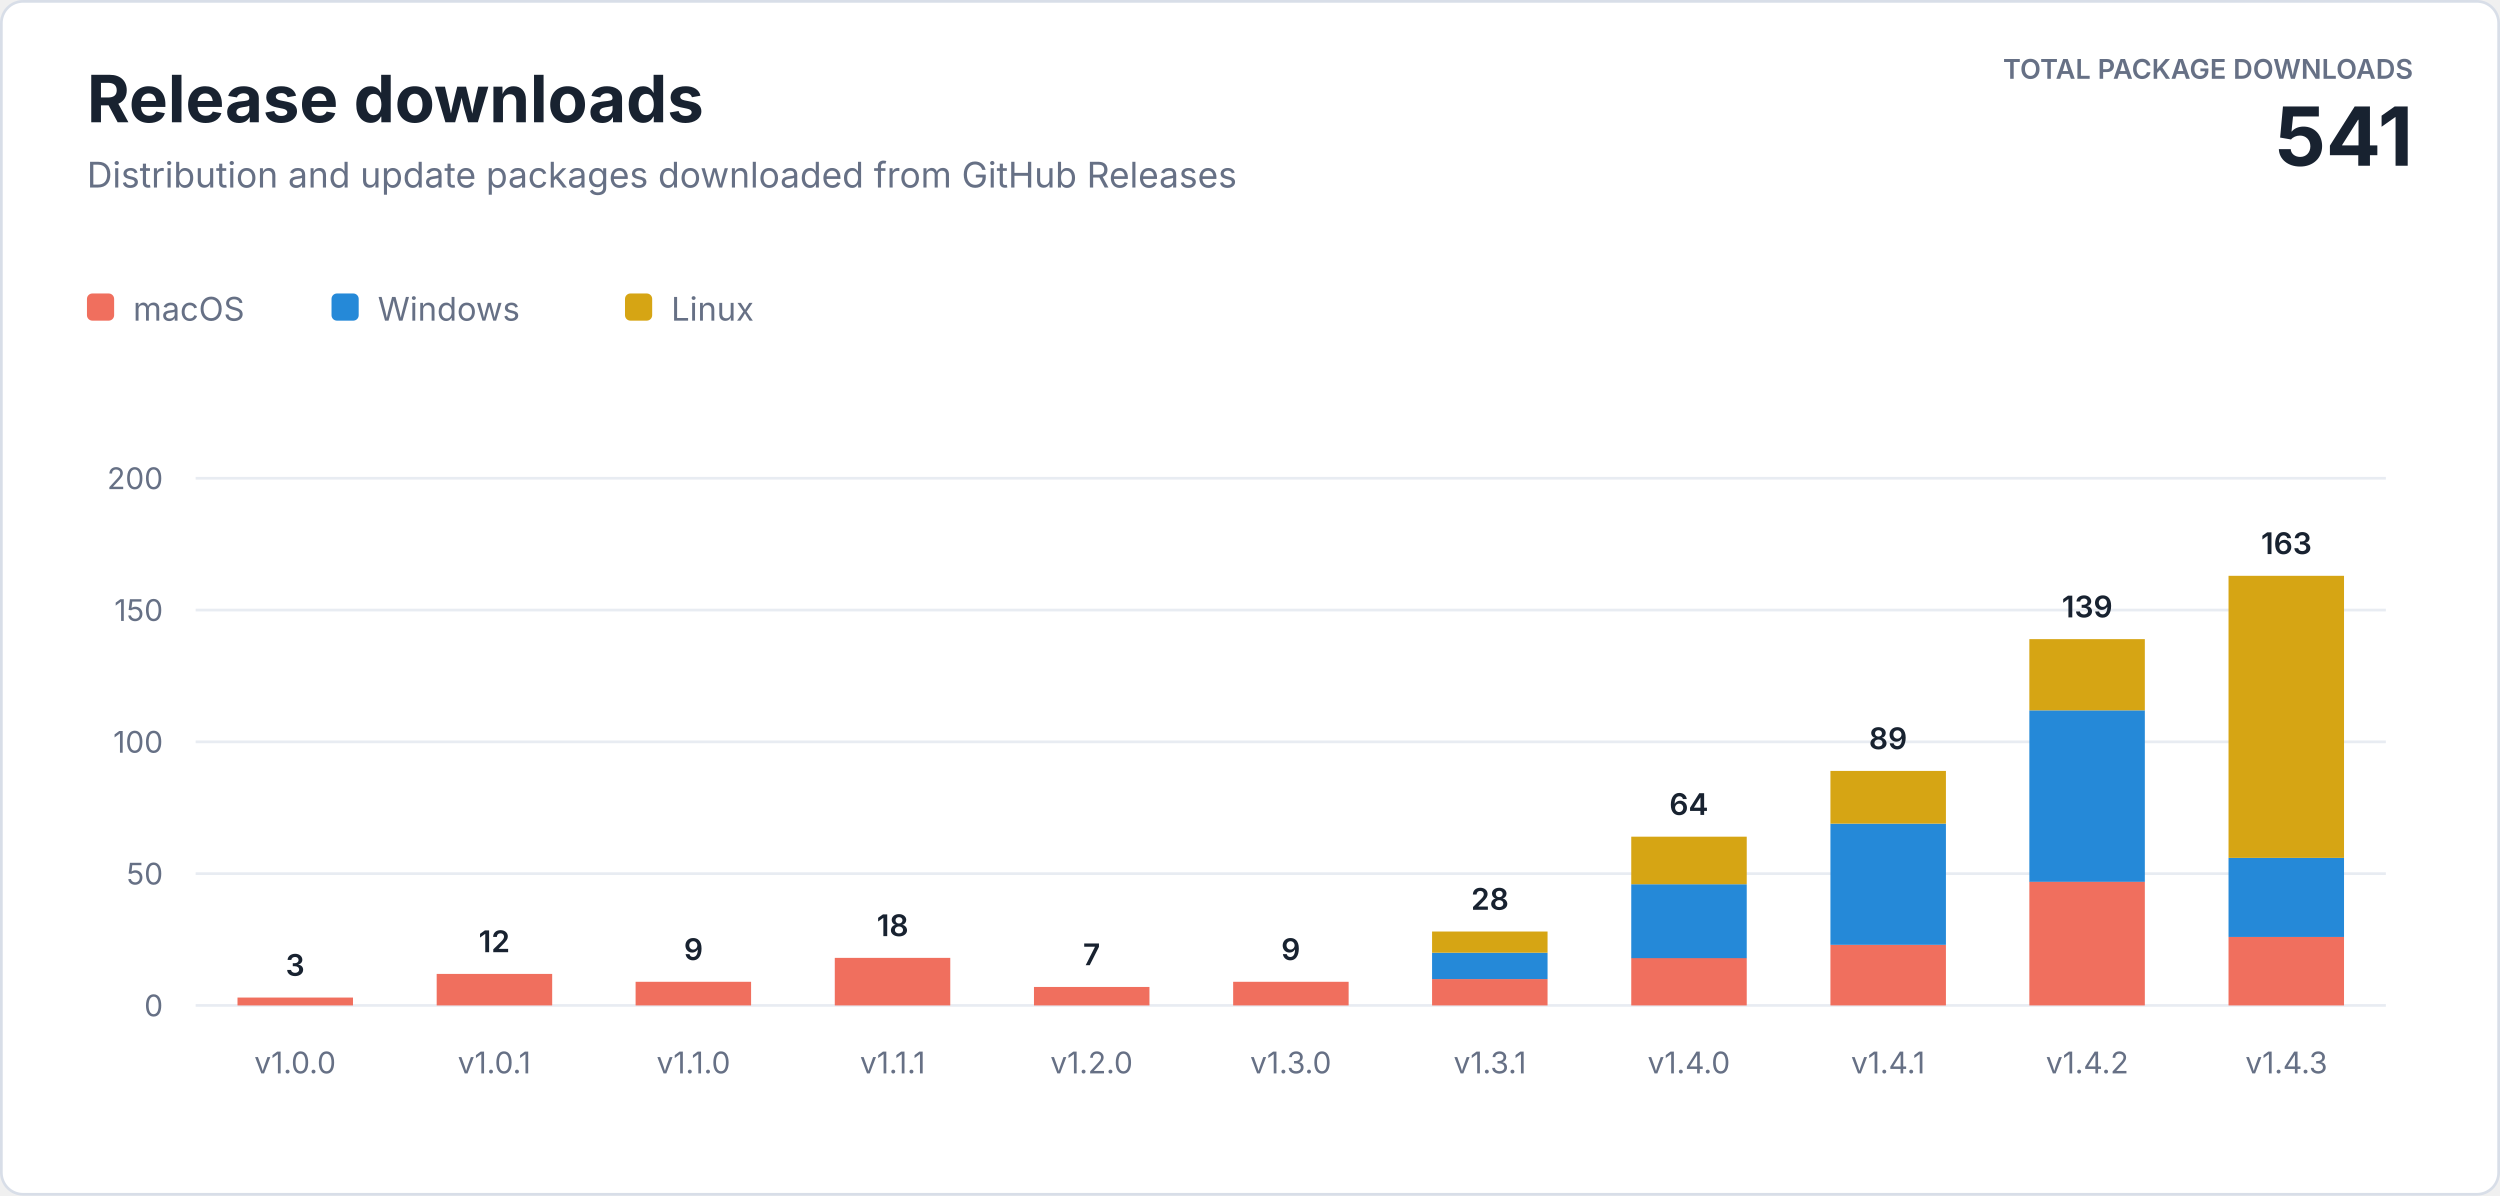
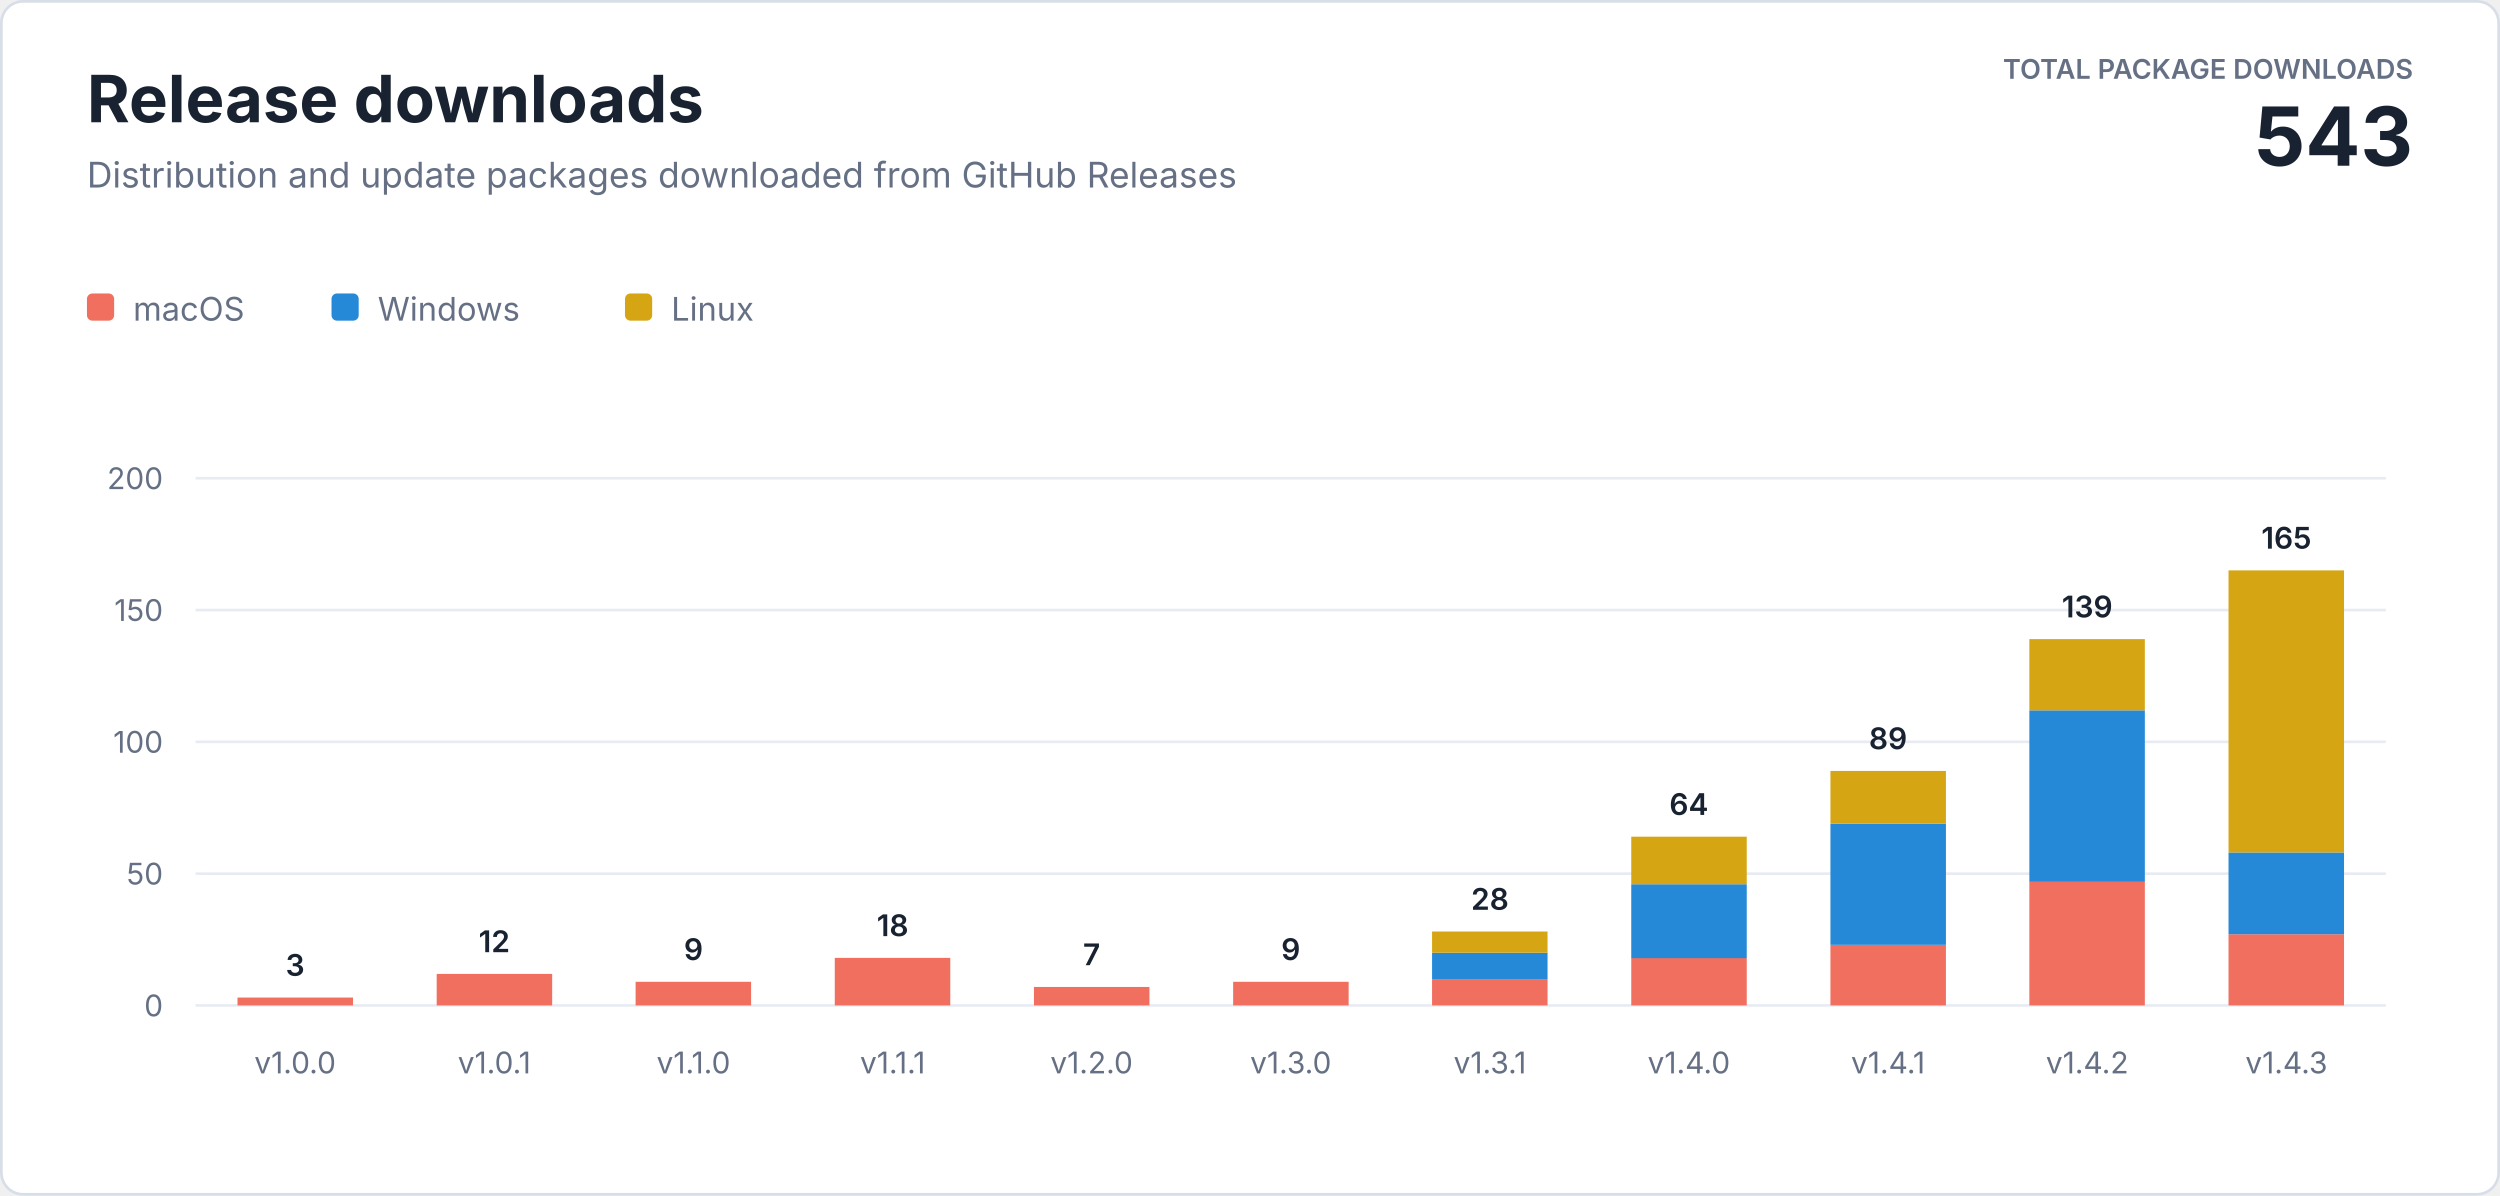
<svg xmlns="http://www.w3.org/2000/svg" width="920" height="440" viewBox="0 0 920 440" role="img" aria-labelledby="title description">
  <style>
    text { font-family: -apple-system, BlinkMacSystemFont, "Segoe UI", sans-serif; letter-spacing: 0; }
    .heading { fill: #182230; font-size: 24px; font-weight: 700; }
    .subtitle { fill: #667085; font-size: 13px; }
    .total-label { fill: #667085; font-size: 10px; font-weight: 600; }
    .total-value { fill: #182230; font-size: 30px; font-weight: 700; }
    .axis { fill: #667085; font-size: 11px; }
    .value { fill: #182230; font-size: 11px; font-weight: 600; }
    .legend { fill: #667085; font-size: 12px; }
  </style>
  <rect x="0.5" y="0.5" width="919" height="439" rx="8" fill="#ffffff" stroke="#d8dee8" />
  <text class="heading" x="32" y="45">Release downloads</text>
  <text class="subtitle" x="32" y="69">Distribution and update packages downloaded from GitHub Releases</text>
  <text class="total-label" x="888" y="29" text-anchor="end">TOTAL PACKAGE DOWNLOADS</text>
-   <text class="total-value" x="888" y="61" text-anchor="end">541</text>
+   <text class="total-value" x="888" y="61" text-anchor="end">543</text>
  <g transform="translate(32 108)">
    <rect width="10" height="10" rx="2" fill="#f06f5e" />
    <text class="legend" x="17" y="10">macOS</text>
    <rect x="90" width="10" height="10" rx="2" fill="#2589d8" />
    <text class="legend" x="107" y="10">Windows</text>
    <rect x="198" width="10" height="10" rx="2" fill="#d6a514" />
    <text class="legend" x="215" y="10">Linux</text>
  </g>
  <line x1="72" y1="370" x2="878" y2="370" stroke="#e8ecf2" />
  <text class="axis" x="60" y="374" text-anchor="end">0</text>
  <line x1="72" y1="321.5" x2="878" y2="321.5" stroke="#e8ecf2" />
  <text class="axis" x="60" y="325.5" text-anchor="end">50</text>
  <line x1="72" y1="273" x2="878" y2="273" stroke="#e8ecf2" />
  <text class="axis" x="60" y="277" text-anchor="end">100</text>
  <line x1="72" y1="224.5" x2="878" y2="224.5" stroke="#e8ecf2" />
  <text class="axis" x="60" y="228.5" text-anchor="end">150</text>
  <line x1="72" y1="176" x2="878" y2="176" stroke="#e8ecf2" />
  <text class="axis" x="60" y="180" text-anchor="end">200</text>
  <rect x="87.4" y="367.1" width="42.5" height="2.9" fill="#f06f5e" />
  <text class="value" x="108.6" y="359.1" text-anchor="middle">3</text>
  <text class="axis" x="108.6" y="395" text-anchor="middle">v1.0.0</text>
  <rect x="160.7" y="358.4" width="42.5" height="11.6" fill="#f06f5e" />
  <text class="value" x="181.9" y="350.4" text-anchor="middle">12</text>
  <text class="axis" x="181.9" y="395" text-anchor="middle">v1.0.1</text>
  <rect x="233.9" y="361.3" width="42.5" height="8.7" fill="#f06f5e" />
  <text class="value" x="255.2" y="353.3" text-anchor="middle">9</text>
  <text class="axis" x="255.2" y="395" text-anchor="middle">v1.1.0</text>
  <rect x="307.2" y="352.5" width="42.5" height="17.5" fill="#f06f5e" />
  <text class="value" x="328.5" y="344.5" text-anchor="middle">18</text>
  <text class="axis" x="328.5" y="395" text-anchor="middle">v1.1.1</text>
  <rect x="380.5" y="363.2" width="42.5" height="6.8" fill="#f06f5e" />
  <text class="value" x="401.7" y="355.2" text-anchor="middle">7</text>
  <text class="axis" x="401.7" y="395" text-anchor="middle">v1.2.0</text>
  <rect x="453.8" y="361.3" width="42.5" height="8.7" fill="#f06f5e" />
  <text class="value" x="475.0" y="353.3" text-anchor="middle">9</text>
  <text class="axis" x="475.0" y="395" text-anchor="middle">v1.3.0</text>
  <rect x="527.0" y="360.3" width="42.5" height="9.7" fill="#f06f5e" />
  <rect x="527.0" y="350.6" width="42.5" height="9.7" fill="#2589d8" />
  <rect x="527.0" y="342.8" width="42.5" height="7.8" fill="#d6a514" />
  <text class="value" x="548.3" y="334.8" text-anchor="middle">28</text>
  <text class="axis" x="548.3" y="395" text-anchor="middle">v1.3.1</text>
  <rect x="600.3" y="352.5" width="42.5" height="17.5" fill="#f06f5e" />
  <rect x="600.3" y="325.4" width="42.5" height="27.2" fill="#2589d8" />
  <rect x="600.3" y="307.9" width="42.5" height="17.5" fill="#d6a514" />
  <text class="value" x="621.5" y="299.9" text-anchor="middle">64</text>
  <text class="axis" x="621.5" y="395" text-anchor="middle">v1.4.0</text>
  <rect x="673.6" y="347.7" width="42.5" height="22.3" fill="#f06f5e" />
  <rect x="673.6" y="303.1" width="42.5" height="44.6" fill="#2589d8" />
  <rect x="673.6" y="283.7" width="42.5" height="19.4" fill="#d6a514" />
  <text class="value" x="694.8" y="275.7" text-anchor="middle">89</text>
  <text class="axis" x="694.8" y="395" text-anchor="middle">v1.4.1</text>
  <rect x="746.8" y="324.4" width="42.5" height="45.6" fill="#f06f5e" />
  <rect x="746.8" y="261.4" width="42.5" height="63.1" fill="#2589d8" />
  <rect x="746.8" y="235.2" width="42.5" height="26.2" fill="#d6a514" />
  <text class="value" x="768.1" y="227.2" text-anchor="middle">139</text>
  <text class="axis" x="768.1" y="395" text-anchor="middle">v1.4.2</text>
-   <rect x="820.1" y="344.8" width="42.5" height="25.2" fill="#f06f5e" />
-   <rect x="820.1" y="315.7" width="42.5" height="29.1" fill="#2589d8" />
-   <rect x="820.1" y="211.9" width="42.5" height="103.8" fill="#d6a514" />
-   <text class="value" x="841.4" y="203.9" text-anchor="middle">163</text>
+   <rect x="820.1" y="343.8" width="42.5" height="26.2" fill="#f06f5e" />
+   <rect x="820.1" y="313.7" width="42.5" height="30.1" fill="#2589d8" />
+   <rect x="820.1" y="209.9" width="42.5" height="103.8" fill="#d6a514" />
+   <text class="value" x="841.4" y="201.9" text-anchor="middle">165</text>
  <text class="axis" x="841.4" y="395" text-anchor="middle">v1.4.3</text>
</svg>
